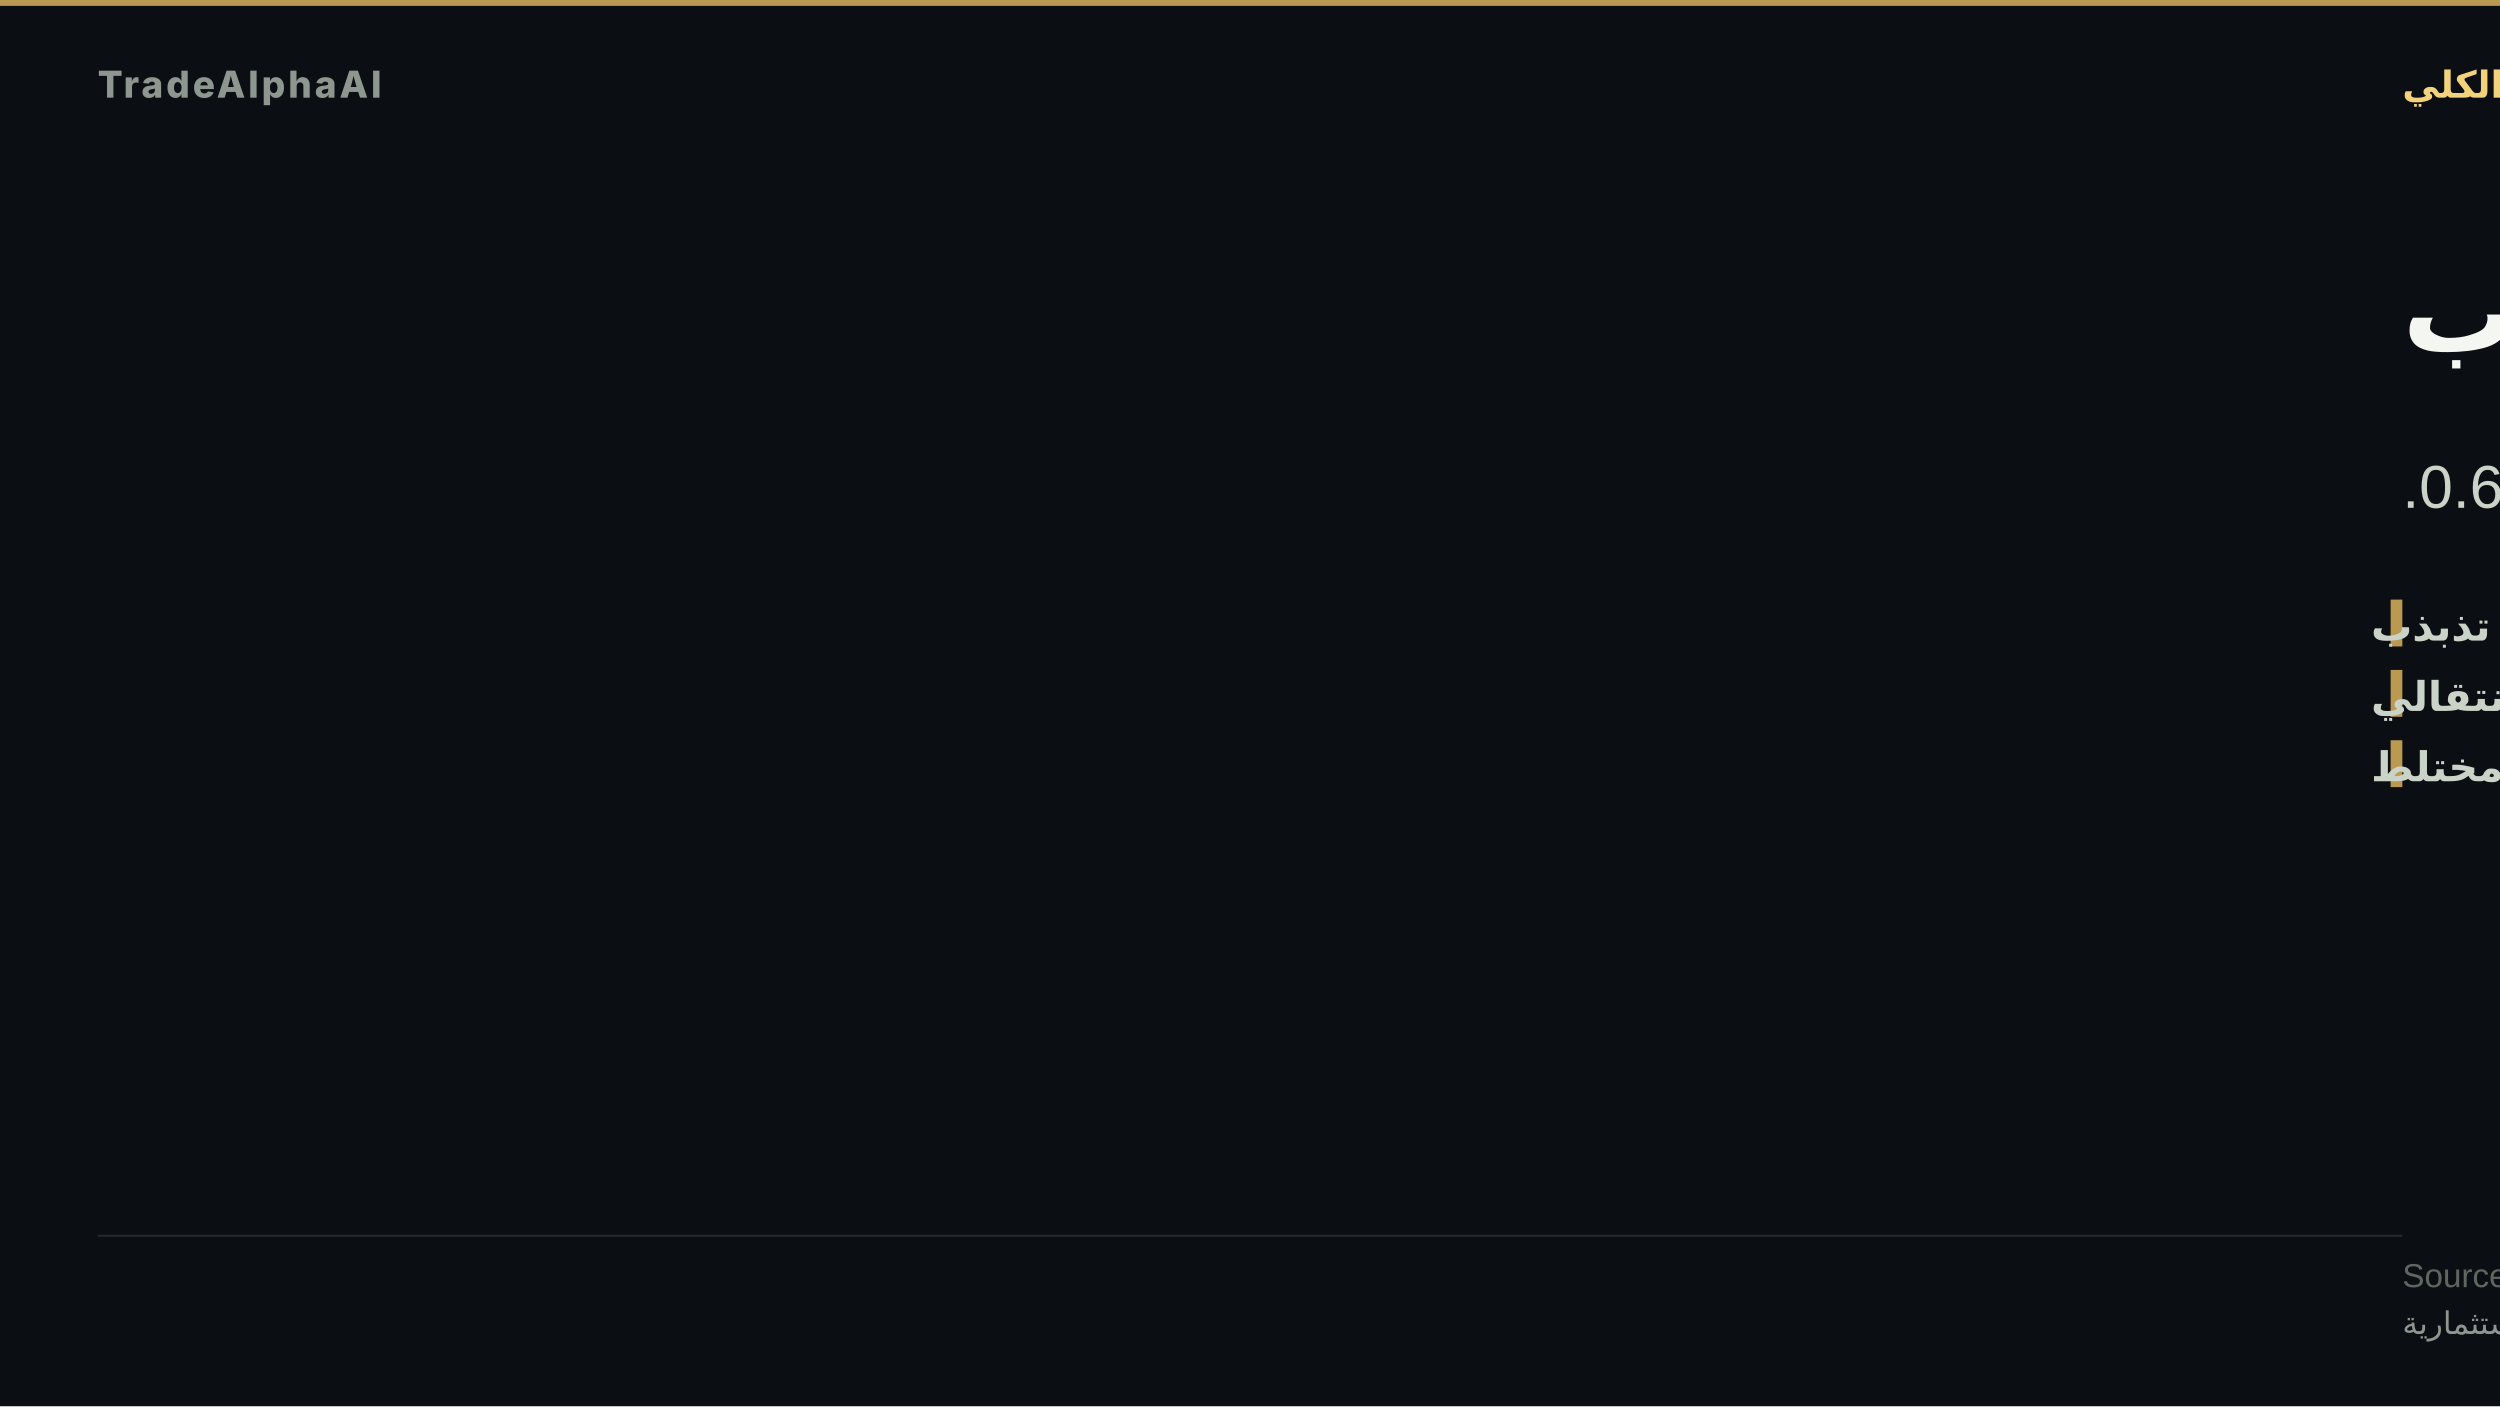
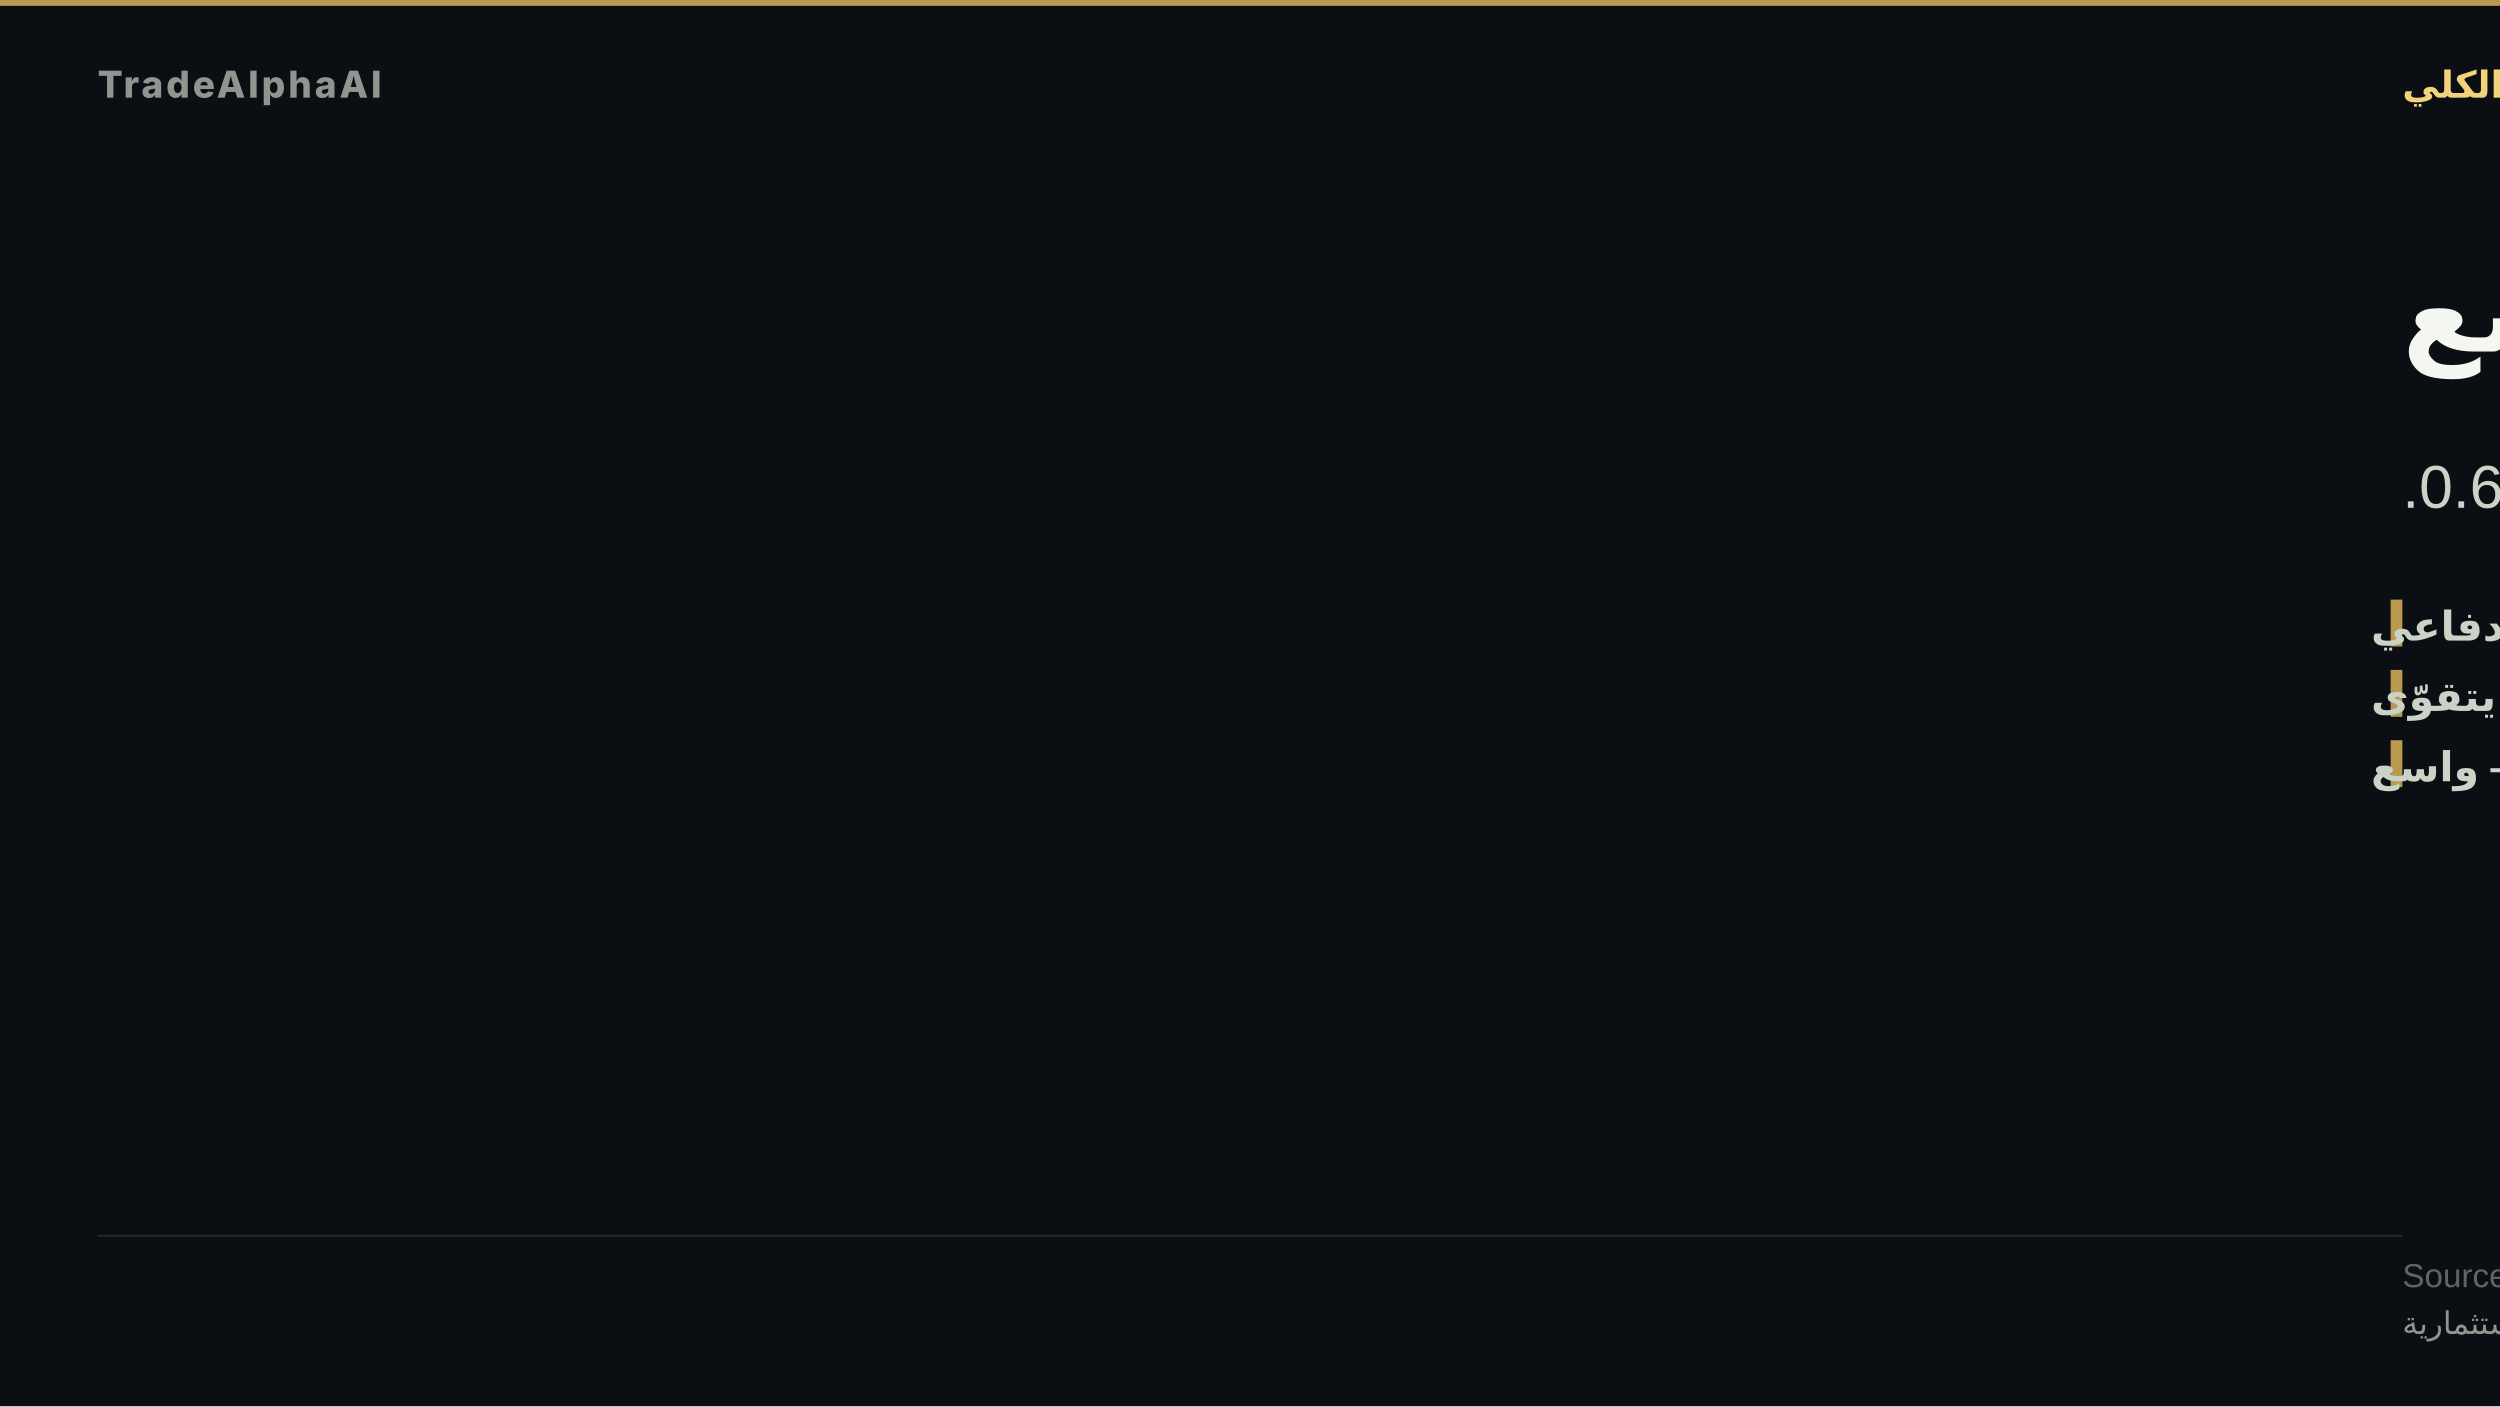
- <svg xmlns="http://www.w3.org/2000/svg" width="1280" height="720" viewBox="0 0 1280 720" role="img" aria-label="تحوّل تذبذب">
+ <svg xmlns="http://www.w3.org/2000/svg" width="1280" height="720" viewBox="0 0 1280 720" role="img" aria-label="دعم مخاطر واسع">
  <rect width="1280" height="720" fill="#0b0e13" />
  <rect x="0" y="0" width="1280" height="3" fill="#d8b15a" opacity="0.85" />
  <text x="50" y="50" font-family="'Inter','Segoe UI','Helvetica Neue',Arial,sans-serif" font-size="19" font-weight="800" letter-spacing="1.5" fill="#8d978f" text-anchor="start">TradeAlphaAI</text>
  <text x="1230" y="50" font-family="'Tajawal','Cairo','Segoe UI',Arial,sans-serif" font-size="19" font-weight="700" letter-spacing="0" fill="#f2d27b" text-anchor="end" direction="rtl">النظام الكلي</text>
-   <text x="1230" y="180" font-family="'Tajawal','Cairo','Segoe UI',Arial,sans-serif" font-size="58" font-weight="800" fill="#f4f7f1" text-anchor="end" direction="rtl">تحوّل تذبذب</text>
-   <text x="1230" y="260" font-family="'Tajawal','Cairo','Segoe UI',Arial,sans-serif" font-size="31" font-weight="500" fill="#cad3c7" text-anchor="end" direction="rtl">سيولة رفض تذبذب · استقرار انتقالي · اتساق 0.6.</text>
+   <text x="1230" y="180" font-family="'Tajawal','Cairo','Segoe UI',Arial,sans-serif" font-size="58" font-weight="800" fill="#f4f7f1" text-anchor="end" direction="rtl">دعم مخاطر واسع</text>
+   <text x="1230" y="260" font-family="'Tajawal','Cairo','Segoe UI',Arial,sans-serif" font-size="31" font-weight="500" fill="#cad3c7" text-anchor="end" direction="rtl">سيولة طلب دفاعي · استقرار يتقوّى · اتساق 0.6.</text>
  <rect x="1224" y="307" width="6" height="24" fill="#d8b15a" opacity="0.85" />
-   <text x="1214" y="328" font-family="'Tajawal','Cairo','Segoe UI',Arial,sans-serif" font-size="21" font-weight="600" fill="#cad3c7" text-anchor="end" direction="rtl">السيولة — رفض تذبذب</text>
+   <text x="1214" y="328" font-family="'Tajawal','Cairo','Segoe UI',Arial,sans-serif" font-size="21" font-weight="600" fill="#cad3c7" text-anchor="end" direction="rtl">السيولة — طلب دفاعي</text>
  <rect x="1224" y="343" width="6" height="24" fill="#d8b15a" opacity="0.85" />
-   <text x="1214" y="364" font-family="'Tajawal','Cairo','Segoe UI',Arial,sans-serif" font-size="21" font-weight="600" fill="#cad3c7" text-anchor="end" direction="rtl">الاستقرار — انتقالي</text>
+   <text x="1214" y="364" font-family="'Tajawal','Cairo','Segoe UI',Arial,sans-serif" font-size="21" font-weight="600" fill="#cad3c7" text-anchor="end" direction="rtl">الاستقرار — يتقوّى</text>
  <rect x="1224" y="379" width="6" height="24" fill="#d8b15a" opacity="0.85" />
-   <text x="1214" y="400" font-family="'Tajawal','Cairo','Segoe UI',Arial,sans-serif" font-size="21" font-weight="600" fill="#cad3c7" text-anchor="end" direction="rtl">الاتساع — مختلط</text>
+   <text x="1214" y="400" font-family="'Tajawal','Cairo','Segoe UI',Arial,sans-serif" font-size="21" font-weight="600" fill="#cad3c7" text-anchor="end" direction="rtl">الاتساع — واسع</text>
  <rect x="50" y="632.2" width="1180" height="1" fill="rgba(148,163,184,0.18)" />
  <text x="1230" y="659" font-family="'Tajawal','Cairo','Segoe UI',Arial,sans-serif" font-size="17" fill="#5d675f" text-anchor="end" direction="rtl">Source: TradeAlphaAI macro-reactions + liquidity-regime artifacts</text>
  <text x="1230" y="683" font-family="'Tajawal','Cairo','Segoe UI',Arial,sans-serif" font-size="16" fill="#8d978f" text-anchor="end" direction="rtl">استخبارات سوق تعليمية — ليست نصيحة استثمارية</text>
</svg>
